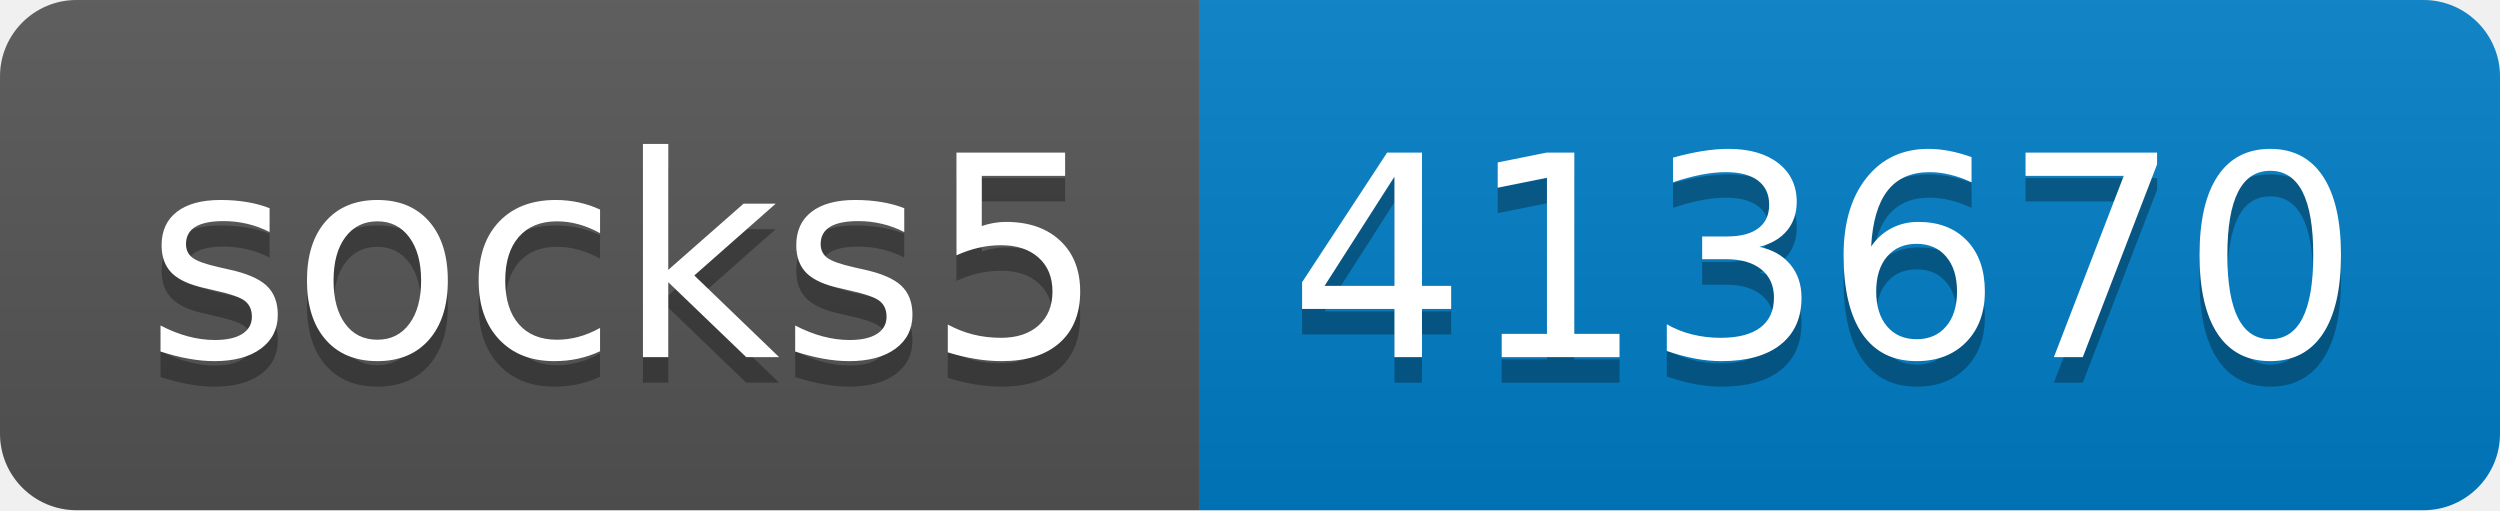
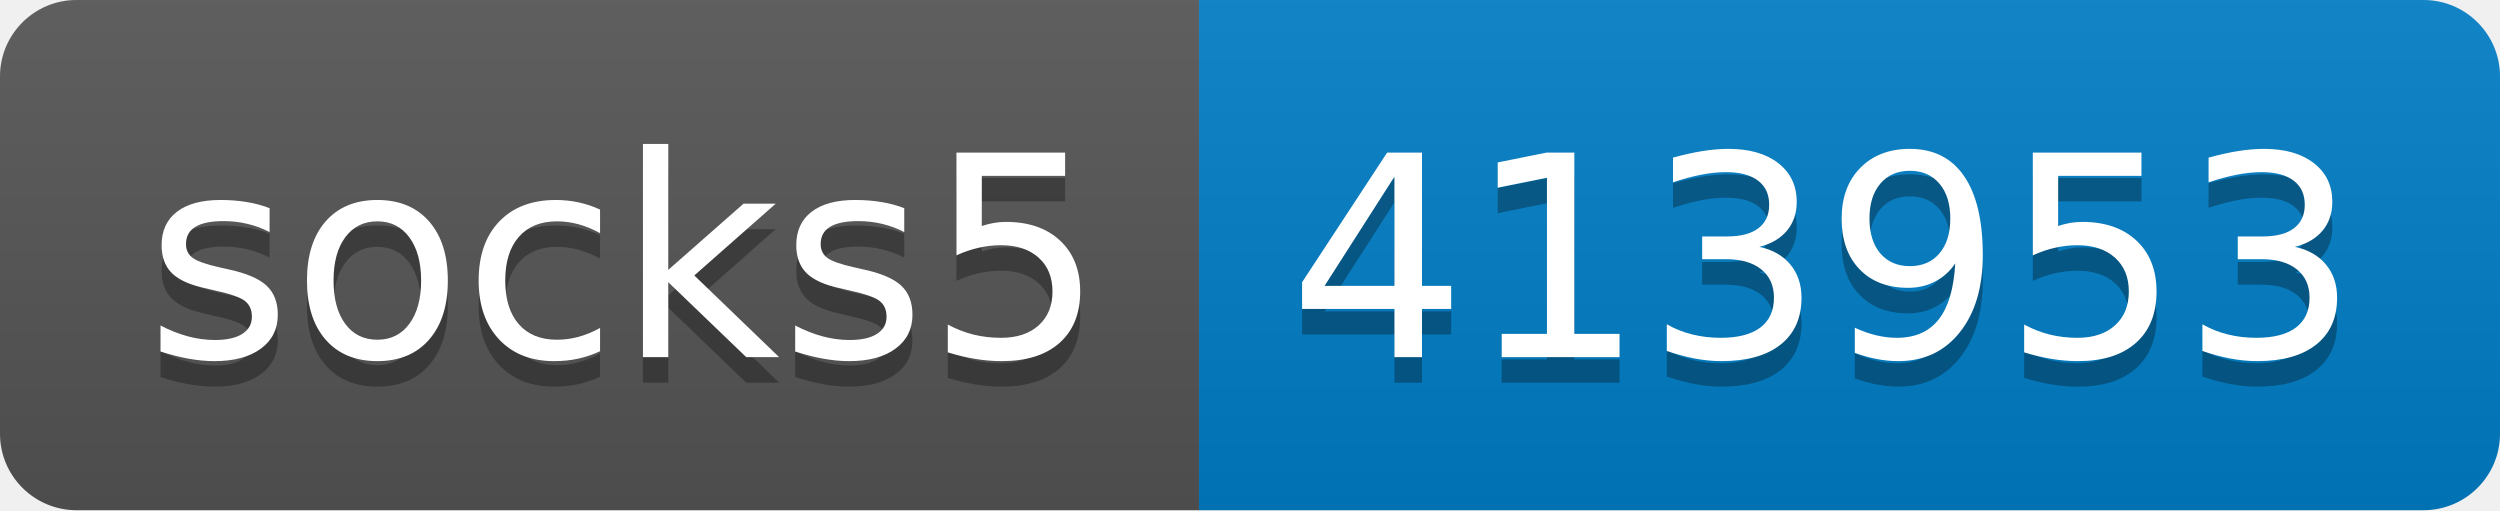
- <svg xmlns="http://www.w3.org/2000/svg" width="98" height="20" role="img" aria-label="socks5: 413670">
+ <svg xmlns="http://www.w3.org/2000/svg" width="98" height="20" role="img" aria-label="socks5: 413953">
  <linearGradient id="s" x2="0" y2="100%">
    <stop offset="0" stop-color="#bbb" stop-opacity=".1" />
    <stop offset="1" stop-opacity=".1" />
  </linearGradient>
  <clipPath id="r">
    <rect width="98" height="20" rx="3" fill="#fff" />
  </clipPath>
  <g clip-path="url(#r)">
    <rect width="47" height="20" fill="#555" />
    <rect x="47" width="51" height="20" fill="#007ec6" />
    <rect width="98" height="20" fill="url(#s)" />
  </g>
  <g fill="#fff" text-anchor="middle" font-family="Verdana,Geneva,DejaVu Sans,sans-serif" text-rendering="geometricPrecision" font-size="110">
    <text aria-hidden="true" x="245" y="150" fill="#010101" fill-opacity=".3" transform="scale(.1)" textLength="370">socks5</text>
    <text x="245" y="140" transform="scale(.1)" fill="#fff" textLength="370">socks5</text>
-     <text aria-hidden="true" x="715" y="150" fill="#010101" fill-opacity=".3" transform="scale(.1)" textLength="410">413670</text>
-     <text x="715" y="140" transform="scale(.1)" fill="#fff" textLength="410">413670</text>
+     <text aria-hidden="true" x="715" y="150" fill="#010101" fill-opacity=".3" transform="scale(.1)" textLength="410">413953</text>
+     <text x="715" y="140" transform="scale(.1)" fill="#fff" textLength="410">413953</text>
  </g>
</svg>
